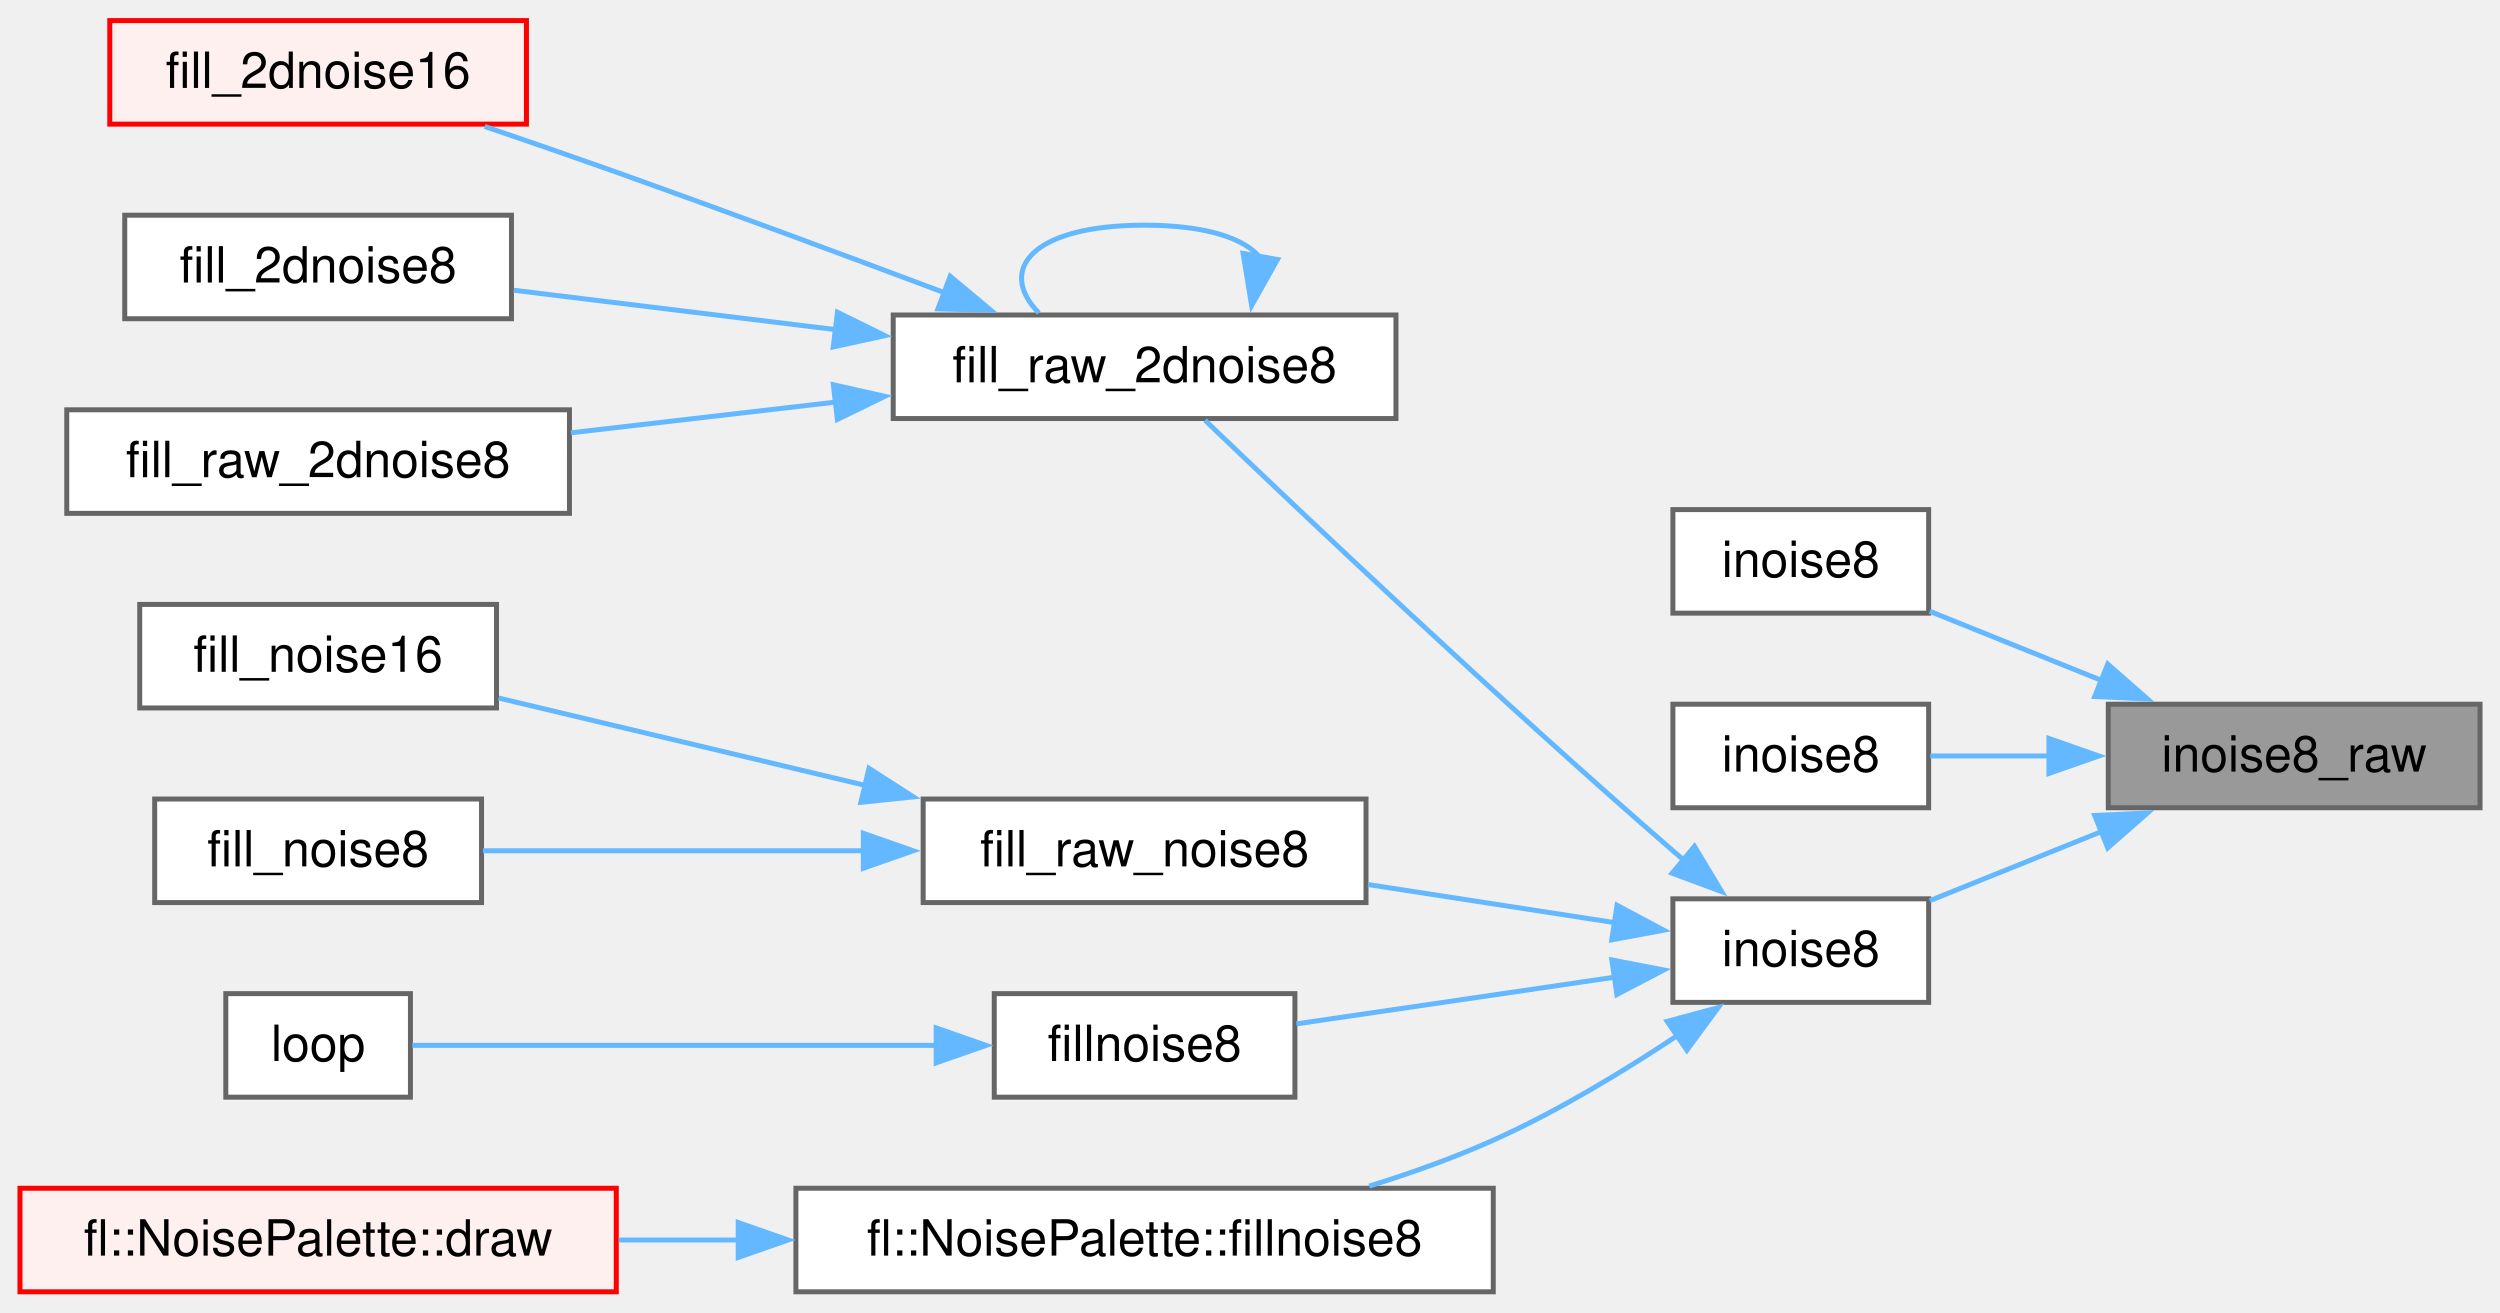
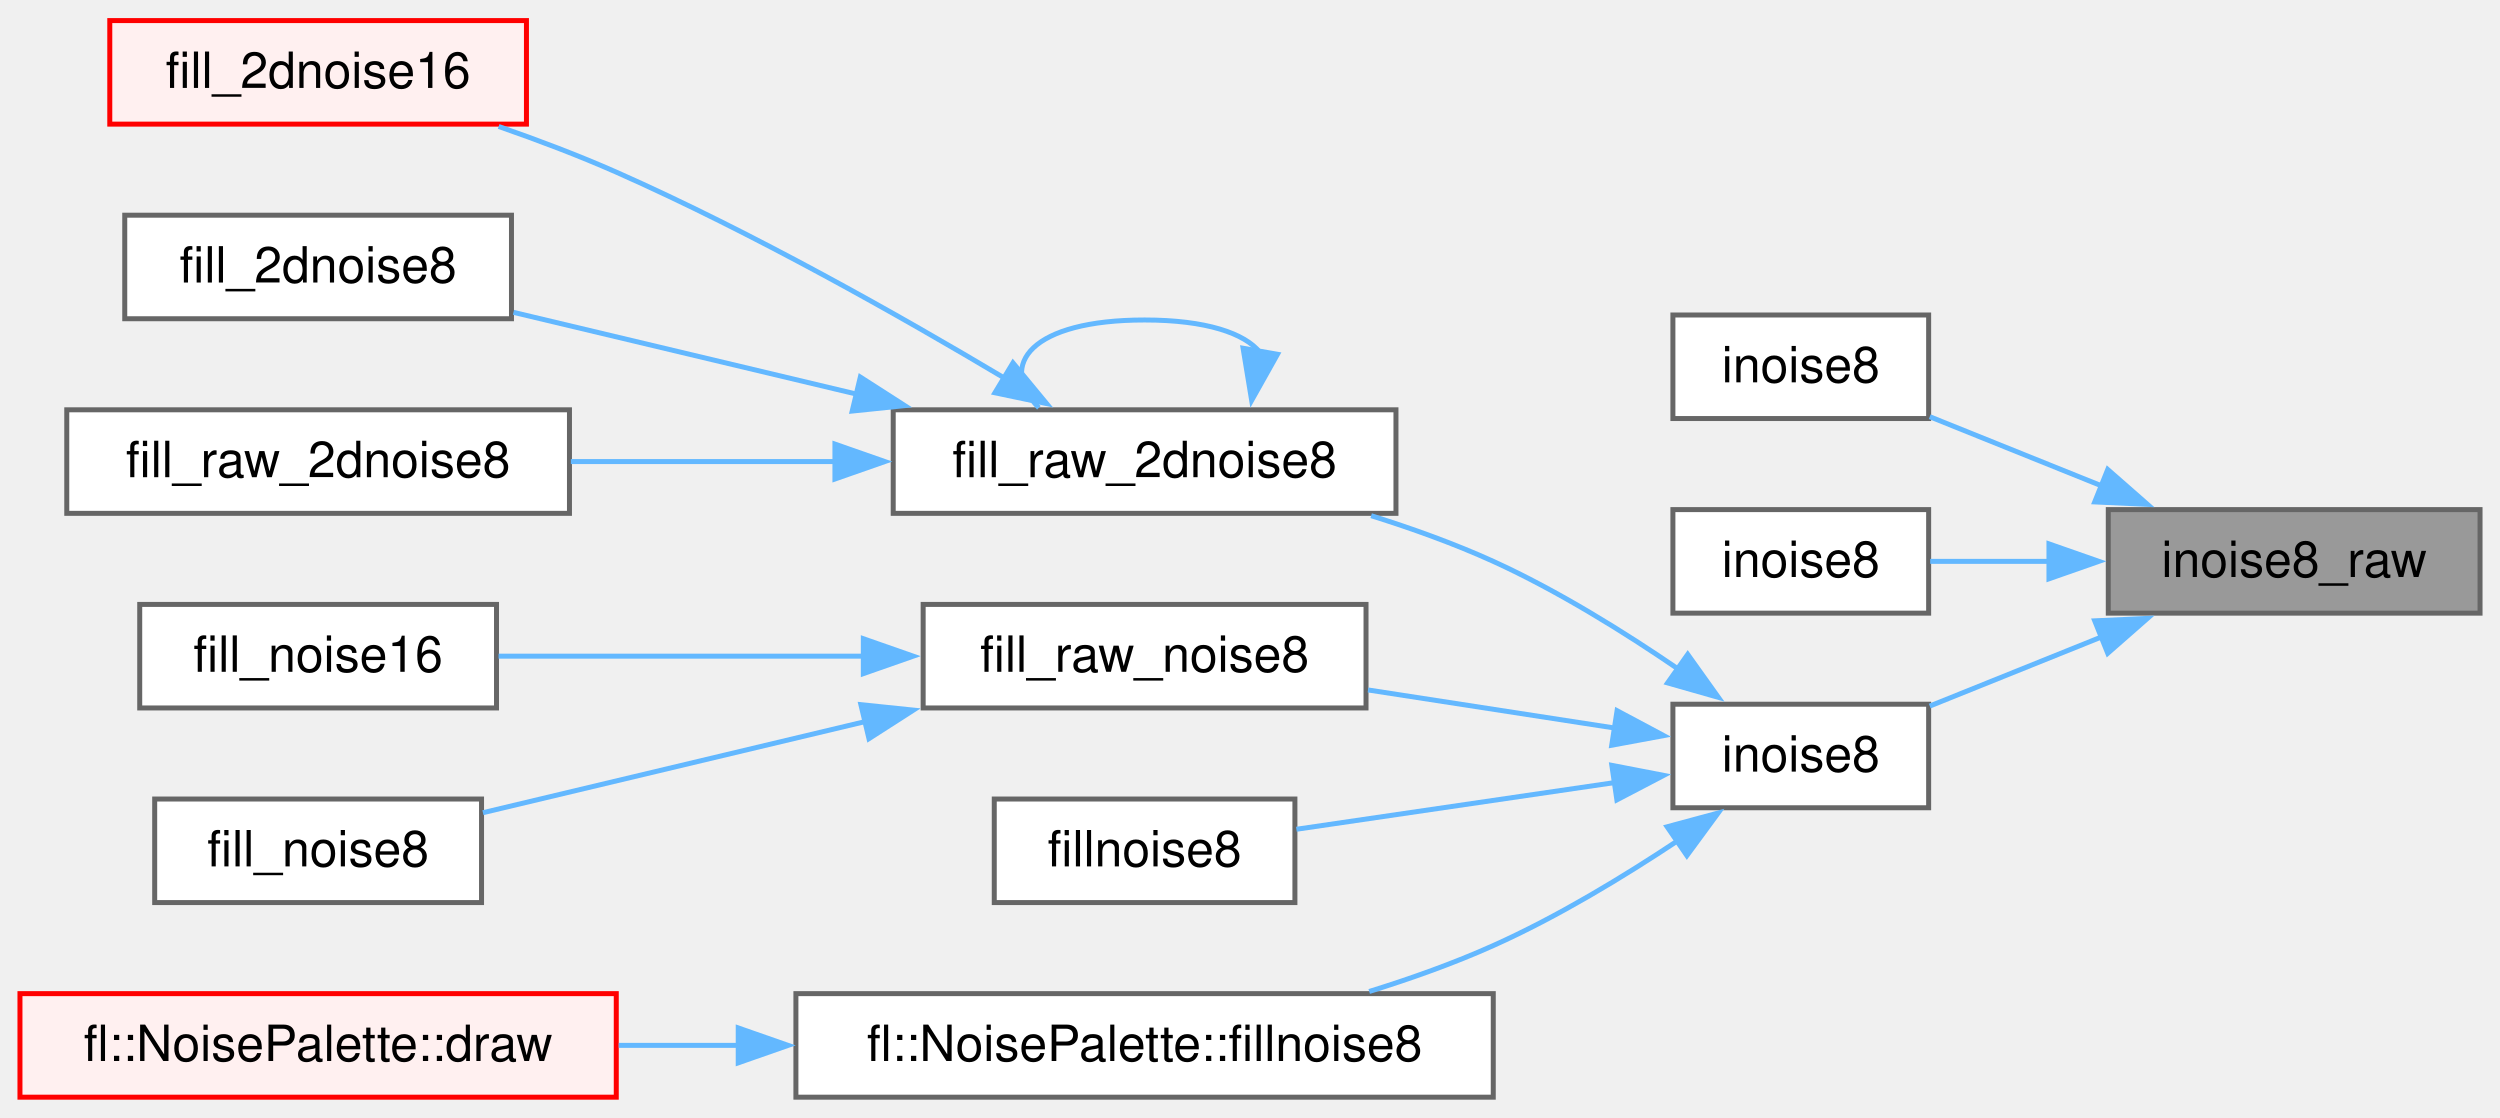
- <svg xmlns="http://www.w3.org/2000/svg" xmlns:xlink="http://www.w3.org/1999/xlink" width="501pt" height="263pt" viewBox="0.00 0.00 501.00 262.75">
-   <g id="graph0" class="graph" transform="scale(1 1) rotate(0) translate(4 258.75)">
+ <svg xmlns="http://www.w3.org/2000/svg" xmlns:xlink="http://www.w3.org/1999/xlink" width="501pt" height="224pt" viewBox="0.00 0.00 501.00 223.75">
+   <g id="graph0" class="graph" transform="scale(1 1) rotate(0) translate(4 219.75)">
    <g id="Node000001" class="node">
      <g id="a_Node000001">
        <a xlink:title="8-bit, fixed point implementation of Perlin's noise without scaling.">
          <polygon fill="#999999" stroke="#666666" points="493,-117.75 418.5,-117.75 418.5,-97 493,-97 493,-117.75" />
          <text text-anchor="middle" x="455.75" y="-104.25" font-family="Helvetica,sans-Serif" font-size="10.00">inoise8_raw</text>
        </a>
      </g>
    </g>
    <g id="Node000002" class="node">
      <g id="a_Node000002">
        <a xlink:href="../../d8/df9/group___noise_generation.html#gab9d952a5258caa93c05ebdde0140cf0e" target="_top" xlink:title="8-Bit, fixed point implementation of Perlin's noise.">
          <polygon fill="white" stroke="#666666" points="382.5,-156.75 331.25,-156.75 331.25,-136 382.5,-136 382.5,-156.75" />
          <text text-anchor="middle" x="356.88" y="-143.25" font-family="Helvetica,sans-Serif" font-size="10.00">inoise8</text>
        </a>
      </g>
    </g>
    <g id="edge1_Node000001_Node000002" class="edge">
      <g id="a_edge1_Node000001_Node000002">
        <a xlink:title=" ">
          <path fill="none" stroke="#63b8ff" d="M417.43,-122.4C405.8,-127.08 393.28,-132.12 382.72,-136.37" />
          <polygon fill="#63b8ff" stroke="#63b8ff" points="418.39,-125.79 426.36,-118.8 415.78,-119.29 418.39,-125.79" />
        </a>
      </g>
    </g>
    <g id="Node000003" class="node">
      <g id="a_Node000003">
        <a xlink:href="../../d8/df9/group___noise_generation.html#ga9641aa87f0a5557f73004fb73f81bba5" target="_top" xlink:title="8-Bit, fixed point implementation of Perlin's noise.">
          <polygon fill="white" stroke="#666666" points="382.5,-117.75 331.25,-117.75 331.25,-97 382.5,-97 382.5,-117.75" />
          <text text-anchor="middle" x="356.88" y="-104.25" font-family="Helvetica,sans-Serif" font-size="10.00">inoise8</text>
        </a>
      </g>
    </g>
    <g id="edge2_Node000001_Node000003" class="edge">
      <g id="a_edge2_Node000001_Node000003">
        <a xlink:title=" ">
          <path fill="none" stroke="#63b8ff" d="M406.88,-107.38C398.55,-107.38 390.2,-107.38 382.81,-107.38" />
          <polygon fill="#63b8ff" stroke="#63b8ff" points="406.61,-110.88 416.61,-107.38 406.61,-103.88 406.61,-110.88" />
        </a>
      </g>
    </g>
    <g id="Node000004" class="node">
      <g id="a_Node000004">
        <a xlink:href="../../d8/df9/group___noise_generation.html#gaa521ccca6038d7b5e881fe2e8f35d3bc" target="_top" xlink:title="8-Bit, fixed point implementation of Perlin's noise.">
          <polygon fill="white" stroke="#666666" points="382.5,-78.75 331.25,-78.75 331.25,-58 382.5,-58 382.5,-78.75" />
          <text text-anchor="middle" x="356.88" y="-65.25" font-family="Helvetica,sans-Serif" font-size="10.00">inoise8</text>
        </a>
      </g>
    </g>
    <g id="edge3_Node000001_Node000004" class="edge">
      <g id="a_edge3_Node000001_Node000004">
        <a xlink:title=" ">
          <path fill="none" stroke="#63b8ff" d="M417.43,-92.35C405.8,-87.67 393.28,-82.63 382.72,-78.38" />
          <polygon fill="#63b8ff" stroke="#63b8ff" points="415.78,-95.46 426.36,-95.95 418.39,-88.96 415.78,-95.46" />
        </a>
      </g>
    </g>
    <g id="Node000005" class="node">
      <g id="a_Node000005">
        <a xlink:href="../../de/da4/group___noise_fill.html#ga3dc6c55a3f8495a7bc6dc0124434c688" target="_top" xlink:title="Fill a 2D 8-bit buffer with noise, using inoise8()">
-           <polygon fill="white" stroke="#666666" points="275.75,-195.75 175,-195.75 175,-175 275.75,-175 275.75,-195.75" />
-           <text text-anchor="middle" x="225.38" y="-182.25" font-family="Helvetica,sans-Serif" font-size="10.00">fill_raw_2dnoise8</text>
+           <polygon fill="white" stroke="#666666" points="275.75,-137.75 175,-137.75 175,-117 275.75,-117 275.75,-137.75" />
+           <text text-anchor="middle" x="225.38" y="-124.25" font-family="Helvetica,sans-Serif" font-size="10.00">fill_raw_2dnoise8</text>
        </a>
      </g>
    </g>
    <g id="edge4_Node000004_Node000005" class="edge">
      <g id="a_edge4_Node000004_Node000005">
        <a xlink:title=" ">
-           <path fill="none" stroke="#63b8ff" d="M333.59,-86.37C332.8,-87.04 332.01,-87.71 331.25,-88.38 296.21,-118.76 256.4,-156.51 237.49,-174.65" />
-           <polygon fill="#63b8ff" stroke="#63b8ff" points="335.57,-89.27 341.03,-80.19 331.1,-83.88 335.57,-89.27" />
+           <path fill="none" stroke="#63b8ff" d="M332.4,-85.74C321.52,-93.19 308.16,-101.5 295.25,-107.38 287.54,-110.88 279.07,-113.94 270.78,-116.53" />
+           <polygon fill="#63b8ff" stroke="#63b8ff" points="334.22,-88.74 340.37,-80.12 330.18,-83.02 334.22,-88.74" />
        </a>
      </g>
    </g>
    <g id="Node000010" class="node">
      <g id="a_Node000010">
        <a xlink:href="../../de/da4/group___noise_fill.html#ga1e4dba9289b03333697e70d4b7f3b006" target="_top" xlink:title="Fill a 1D 8-bit buffer with noise, using inoise8()">
          <polygon fill="white" stroke="#666666" points="269.75,-98.75 181,-98.75 181,-78 269.75,-78 269.75,-98.75" />
          <text text-anchor="middle" x="225.38" y="-85.25" font-family="Helvetica,sans-Serif" font-size="10.00">fill_raw_noise8</text>
        </a>
      </g>
    </g>
    <g id="edge9_Node000004_Node000010" class="edge">
      <g id="a_edge9_Node000004_Node000010">
        <a xlink:title=" ">
          <path fill="none" stroke="#63b8ff" d="M319.75,-73.95C304.36,-76.33 286.28,-79.12 270.15,-81.61" />
          <polygon fill="#63b8ff" stroke="#63b8ff" points="320.06,-77.45 329.41,-72.46 318.99,-70.53 320.06,-77.45" />
        </a>
      </g>
    </g>
    <g id="Node000013" class="node">
      <g id="a_Node000013">
-         <a xlink:href="../../d6/d9d/_noise_8ino.html#a695b396822bbfb2d9b29c121cf13e8f3" target="_top" xlink:title=" ">
+         <a xlink:href="../../da/dda/_noise_plus_palette_8ino.html#a695b396822bbfb2d9b29c121cf13e8f3" target="_top" xlink:title=" ">
          <polygon fill="white" stroke="#666666" points="255.5,-59.75 195.25,-59.75 195.25,-39 255.5,-39 255.5,-59.75" />
          <text text-anchor="middle" x="225.38" y="-46.25" font-family="Helvetica,sans-Serif" font-size="10.00">fillnoise8</text>
        </a>
      </g>
    </g>
    <g id="edge12_Node000004_Node000013" class="edge">
      <g id="a_edge12_Node000004_Node000013">
        <a xlink:title=" ">
          <path fill="none" stroke="#63b8ff" d="M319.65,-63.06C299.5,-60.1 274.75,-56.47 255.8,-53.69" />
          <polygon fill="#63b8ff" stroke="#63b8ff" points="319.01,-66.5 329.41,-64.49 320.02,-59.58 319.01,-66.5" />
        </a>
      </g>
    </g>
-     <g id="Node000015" class="node">
-       <g id="a_Node000015">
+     <g id="Node000014" class="node">
+       <g id="a_Node000014">
        <a xlink:href="../../d9/d41/classfl_1_1_noise_palette.html#a22d1820b5a78e9ccfb4123ef9161f738" target="_top" xlink:title=" ">
          <polygon fill="white" stroke="#666666" points="295.25,-20.75 155.5,-20.75 155.5,0 295.25,0 295.25,-20.75" />
          <text text-anchor="middle" x="225.38" y="-7.25" font-family="Helvetica,sans-Serif" font-size="10.00">fl::NoisePalette::fillnoise8</text>
        </a>
      </g>
    </g>
-     <g id="edge14_Node000004_Node000015" class="edge">
-       <g id="a_edge14_Node000004_Node000015">
+     <g id="edge13_Node000004_Node000014" class="edge">
+       <g id="a_edge13_Node000004_Node000014">
        <a xlink:title=" ">
          <path fill="none" stroke="#63b8ff" d="M332.34,-51.48C321.45,-44.24 308.1,-36.13 295.25,-30.38 287.41,-26.86 278.79,-23.79 270.39,-21.18" />
          <polygon fill="#63b8ff" stroke="#63b8ff" points="330.09,-54.19 340.32,-56.95 334.05,-48.41 330.09,-54.19" />
        </a>
      </g>
    </g>
    <g id="edge7_Node000005_Node000005" class="edge">
      <g id="a_edge7_Node000005_Node000005">
        <a xlink:title=" ">
-           <path fill="none" stroke="#63b8ff" d="M248.51,-207.24C245.45,-211.08 237.74,-213.75 225.38,-213.75 202.77,-213.75 195.71,-204.81 204.19,-196.15" />
-           <polygon fill="#63b8ff" stroke="#63b8ff" points="252.01,-206.88 246.83,-197.64 245.11,-208.09 252.01,-206.88" />
+           <path fill="none" stroke="#63b8ff" d="M248.51,-149.24C245.45,-153.08 237.74,-155.75 225.38,-155.75 202.77,-155.75 195.71,-146.81 204.19,-138.15" />
+           <polygon fill="#63b8ff" stroke="#63b8ff" points="252.01,-148.88 246.83,-139.64 245.11,-150.09 252.01,-148.88" />
        </a>
      </g>
    </g>
    <g id="Node000006" class="node">
      <g id="a_Node000006">
        <a xlink:href="../../de/da4/group___noise_fill.html#ga714a0f305e385a60d81a40d1f98b53fc" target="_top" xlink:title="Fill an LED matrix with random colors, using 16-bit noise.">
-           <polygon fill="#fff0f0" stroke="red" points="101.5,-254.75 18,-254.75 18,-234 101.5,-234 101.5,-254.75" />
-           <text text-anchor="middle" x="59.75" y="-241.25" font-family="Helvetica,sans-Serif" font-size="10.00">fill_2dnoise16</text>
+           <polygon fill="#fff0f0" stroke="red" points="101.5,-215.75 18,-215.75 18,-195 101.5,-195 101.5,-215.75" />
+           <text text-anchor="middle" x="59.75" y="-202.25" font-family="Helvetica,sans-Serif" font-size="10.00">fill_2dnoise16</text>
        </a>
      </g>
    </g>
    <g id="edge5_Node000005_Node000006" class="edge">
      <g id="a_edge5_Node000005_Node000006">
        <a xlink:title=" ">
-           <path fill="none" stroke="#63b8ff" d="M185.25,-200.22C165.57,-207.61 141.32,-216.6 119.5,-224.38 110.97,-227.41 101.72,-230.61 93.13,-233.53" />
-           <polygon fill="#63b8ff" stroke="#63b8ff" points="186.42,-203.52 194.55,-196.72 183.96,-196.97 186.42,-203.52" />
+           <path fill="none" stroke="#63b8ff" d="M197.33,-144.08C176.54,-156.48 146.84,-173.27 119.5,-185.38 112.01,-188.69 103.79,-191.8 95.93,-194.53" />
+           <polygon fill="#63b8ff" stroke="#63b8ff" points="199,-147.16 205.75,-138.99 195.38,-141.16 199,-147.16" />
        </a>
      </g>
    </g>
    <g id="Node000008" class="node">
      <g id="a_Node000008">
        <a xlink:href="../../de/da4/group___noise_fill.html#ga6fcc17e60eac4b9dbb620f7e354177f1" target="_top" xlink:title="Fill an LED matrix with random colors, using 8-bit noise.">
-           <polygon fill="white" stroke="#666666" points="98.5,-215.75 21,-215.75 21,-195 98.5,-195 98.5,-215.75" />
-           <text text-anchor="middle" x="59.75" y="-202.25" font-family="Helvetica,sans-Serif" font-size="10.00">fill_2dnoise8</text>
+           <polygon fill="white" stroke="#666666" points="98.5,-176.75 21,-176.75 21,-156 98.5,-156 98.5,-176.75" />
+           <text text-anchor="middle" x="59.75" y="-163.25" font-family="Helvetica,sans-Serif" font-size="10.00">fill_2dnoise8</text>
        </a>
      </g>
    </g>
    <g id="edge6_Node000005_Node000008" class="edge">
      <g id="a_edge6_Node000005_Node000008">
        <a xlink:title=" ">
-           <path fill="none" stroke="#63b8ff" d="M163.43,-192.82C141.81,-195.47 118.12,-198.36 98.95,-200.71" />
-           <polygon fill="#63b8ff" stroke="#63b8ff" points="163.83,-196.3 173.34,-191.61 162.98,-189.35 163.83,-196.3" />
+           <path fill="none" stroke="#63b8ff" d="M167.88,-140.84C145.1,-146.27 119.41,-152.39 98.9,-157.28" />
+           <polygon fill="#63b8ff" stroke="#63b8ff" points="168.41,-144.31 177.32,-138.59 166.78,-137.5 168.41,-144.31" />
        </a>
      </g>
    </g>
    <g id="Node000009" class="node">
      <g id="a_Node000009">
        <a xlink:href="../../de/da4/group___noise_fill.html#gaaa7d79bb9fdaf2c6b315c61c2c951142" target="_top" xlink:title=" ">
-           <polygon fill="white" stroke="#666666" points="110.12,-176.75 9.38,-176.75 9.38,-156 110.12,-156 110.12,-176.75" />
-           <text text-anchor="middle" x="59.75" y="-163.25" font-family="Helvetica,sans-Serif" font-size="10.00">fill_raw_2dnoise8</text>
+           <polygon fill="white" stroke="#666666" points="110.12,-137.75 9.38,-137.75 9.38,-117 110.12,-117 110.12,-137.75" />
+           <text text-anchor="middle" x="59.75" y="-124.25" font-family="Helvetica,sans-Serif" font-size="10.00">fill_raw_2dnoise8</text>
        </a>
      </g>
    </g>
    <g id="edge8_Node000005_Node000009" class="edge">
      <g id="a_edge8_Node000005_Node000009">
        <a xlink:title=" ">
-           <path fill="none" stroke="#63b8ff" d="M163.56,-178.31C146.05,-176.28 127.15,-174.09 110.4,-172.14" />
-           <polygon fill="#63b8ff" stroke="#63b8ff" points="163,-181.77 173.33,-179.45 163.81,-174.82 163,-181.77" />
+           <path fill="none" stroke="#63b8ff" d="M163.56,-127.38C146.05,-127.38 127.15,-127.38 110.4,-127.38" />
+           <polygon fill="#63b8ff" stroke="#63b8ff" points="163.32,-130.88 173.32,-127.38 163.32,-123.88 163.32,-130.88" />
        </a>
      </g>
    </g>
    <g id="Node000011" class="node">
      <g id="a_Node000011">
        <a xlink:href="../../de/da4/group___noise_fill.html#ga8bf5ab0f87a6bb79204754ef2a62f960" target="_top" xlink:title="Fill an LED array with random colors, using 16-bit noise.">
-           <polygon fill="white" stroke="#666666" points="95.5,-137.75 24,-137.75 24,-117 95.5,-117 95.5,-137.75" />
-           <text text-anchor="middle" x="59.75" y="-124.25" font-family="Helvetica,sans-Serif" font-size="10.00">fill_noise16</text>
+           <polygon fill="white" stroke="#666666" points="95.5,-98.75 24,-98.75 24,-78 95.5,-78 95.5,-98.75" />
+           <text text-anchor="middle" x="59.75" y="-85.25" font-family="Helvetica,sans-Serif" font-size="10.00">fill_noise16</text>
        </a>
      </g>
    </g>
    <g id="edge10_Node000010_Node000011" class="edge">
      <g id="a_edge10_Node000010_Node000011">
        <a xlink:title=" ">
-           <path fill="none" stroke="#63b8ff" d="M169.64,-101.42C145.32,-107.22 117.39,-113.87 95.91,-118.99" />
-           <polygon fill="#63b8ff" stroke="#63b8ff" points="170.14,-104.9 179.05,-99.18 168.52,-98.09 170.14,-104.9" />
+           <path fill="none" stroke="#63b8ff" d="M169.31,-88.38C145.07,-88.38 117.3,-88.38 95.91,-88.38" />
+           <polygon fill="#63b8ff" stroke="#63b8ff" points="169.01,-91.88 179.01,-88.38 169.01,-84.88 169.01,-91.88" />
        </a>
      </g>
    </g>
    <g id="Node000012" class="node">
      <g id="a_Node000012">
        <a xlink:href="../../de/da4/group___noise_fill.html#ga7967fd7b1a7230a0f7428347c70dac3e" target="_top" xlink:title="Fill an LED array with random colors, using 8-bit noise.">
-           <polygon fill="white" stroke="#666666" points="92.5,-98.75 27,-98.75 27,-78 92.5,-78 92.5,-98.75" />
-           <text text-anchor="middle" x="59.75" y="-85.25" font-family="Helvetica,sans-Serif" font-size="10.00">fill_noise8</text>
+           <polygon fill="white" stroke="#666666" points="92.5,-59.75 27,-59.75 27,-39 92.5,-39 92.5,-59.75" />
+           <text text-anchor="middle" x="59.75" y="-46.25" font-family="Helvetica,sans-Serif" font-size="10.00">fill_noise8</text>
        </a>
      </g>
    </g>
    <g id="edge11_Node000010_Node000012" class="edge">
      <g id="a_edge11_Node000010_Node000012">
        <a xlink:title=" ">
-           <path fill="none" stroke="#63b8ff" d="M169.16,-88.38C143.75,-88.38 114.49,-88.38 92.78,-88.38" />
-           <polygon fill="#63b8ff" stroke="#63b8ff" points="169.01,-91.88 179.01,-88.38 169.01,-84.88 169.01,-91.88" />
-         </a>
-       </g>
-     </g>
-     <g id="Node000014" class="node">
-       <g id="a_Node000014">
-         <a xlink:href="../../d6/d9d/_noise_8ino.html#afe461d27b9c48d5921c00d521181f12f" target="_top" xlink:title=" ">
-           <polygon fill="white" stroke="#666666" points="78.25,-59.75 41.25,-59.75 41.25,-39 78.25,-39 78.25,-59.75" />
-           <text text-anchor="middle" x="59.75" y="-46.25" font-family="Helvetica,sans-Serif" font-size="10.00">loop</text>
-         </a>
-       </g>
-     </g>
-     <g id="edge13_Node000013_Node000014" class="edge">
-       <g id="a_edge13_Node000013_Node000014">
-         <a xlink:title=" ">
-           <path fill="none" stroke="#63b8ff" d="M183.78,-49.38C150.07,-49.38 103.72,-49.38 78.63,-49.38" />
-           <polygon fill="#63b8ff" stroke="#63b8ff" points="183.61,-52.88 193.61,-49.38 183.61,-45.88 183.61,-52.88" />
-         </a>
-       </g>
-     </g>
-     <g id="Node000016" class="node">
-       <g id="a_Node000016">
+           <path fill="none" stroke="#63b8ff" d="M169.5,-75.3C144.01,-69.22 114.59,-62.21 92.78,-57.01" />
+           <polygon fill="#63b8ff" stroke="#63b8ff" points="168.52,-78.66 179.05,-77.57 170.14,-71.85 168.52,-78.66" />
+         </a>
+       </g>
+     </g>
+     <g id="Node000015" class="node">
+       <g id="a_Node000015">
        <a xlink:href="../../d9/d41/classfl_1_1_noise_palette.html#afc6cd594830dfdd146c45e7ab1d1905d" target="_top" xlink:title=" ">
          <polygon fill="#fff0f0" stroke="red" points="119.5,-20.75 0,-20.75 0,0 119.5,0 119.5,-20.75" />
          <text text-anchor="middle" x="59.75" y="-7.25" font-family="Helvetica,sans-Serif" font-size="10.00">fl::NoisePalette::draw</text>
        </a>
      </g>
    </g>
-     <g id="edge15_Node000015_Node000016" class="edge">
-       <g id="a_edge15_Node000015_Node000016">
+     <g id="edge14_Node000014_Node000015" class="edge">
+       <g id="a_edge14_Node000014_Node000015">
        <a xlink:title=" ">
          <path fill="none" stroke="#63b8ff" d="M144.05,-10.38C135.94,-10.38 127.82,-10.38 120,-10.38" />
          <polygon fill="#63b8ff" stroke="#63b8ff" points="143.94,-13.88 153.94,-10.38 143.94,-6.88 143.94,-13.88" />
        </a>
      </g>
    </g>
  </g>
</svg>
